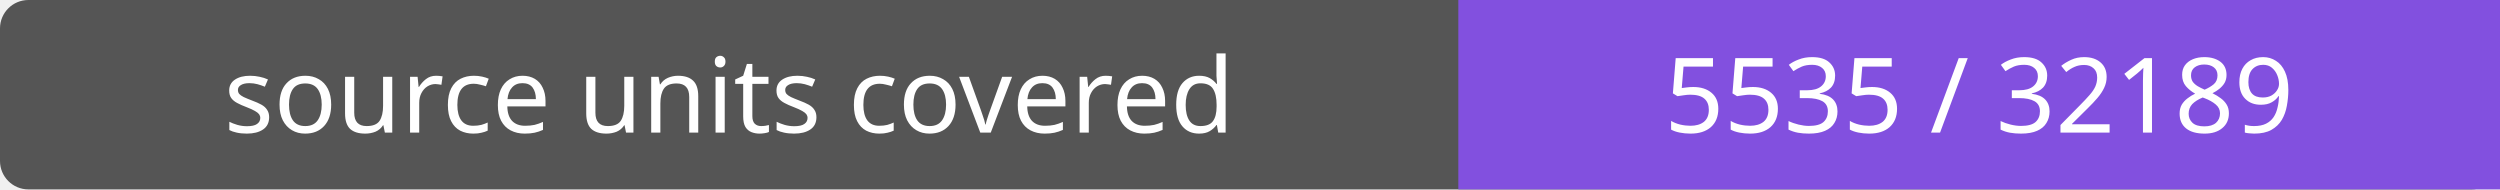
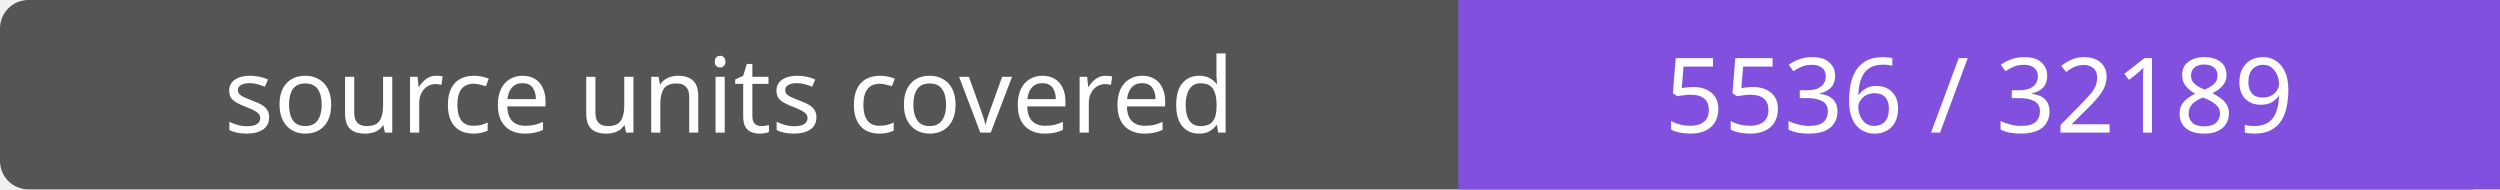
- <svg xmlns="http://www.w3.org/2000/svg" width="264" height="20" role="img" aria-label="source units covered: 5535 / 32189">
+ <svg xmlns="http://www.w3.org/2000/svg" width="264" height="20" role="img" aria-label="source units covered: 5536 / 32189">
  <rect width="264" height="20" rx="3" fill="#555" />
  <path fill="#8250df" d="M154 0h110v20H154z" />
  <g fill="#fff" text-anchor="middle" font-family="Verdana,sans-serif" font-size="11">
    <text x="77.0" y="14">source units covered</text>
-     <text x="209.0" y="14">5535 / 32189</text>
+     <text x="209.0" y="14">5536 / 32189</text>
  </g>
</svg>
